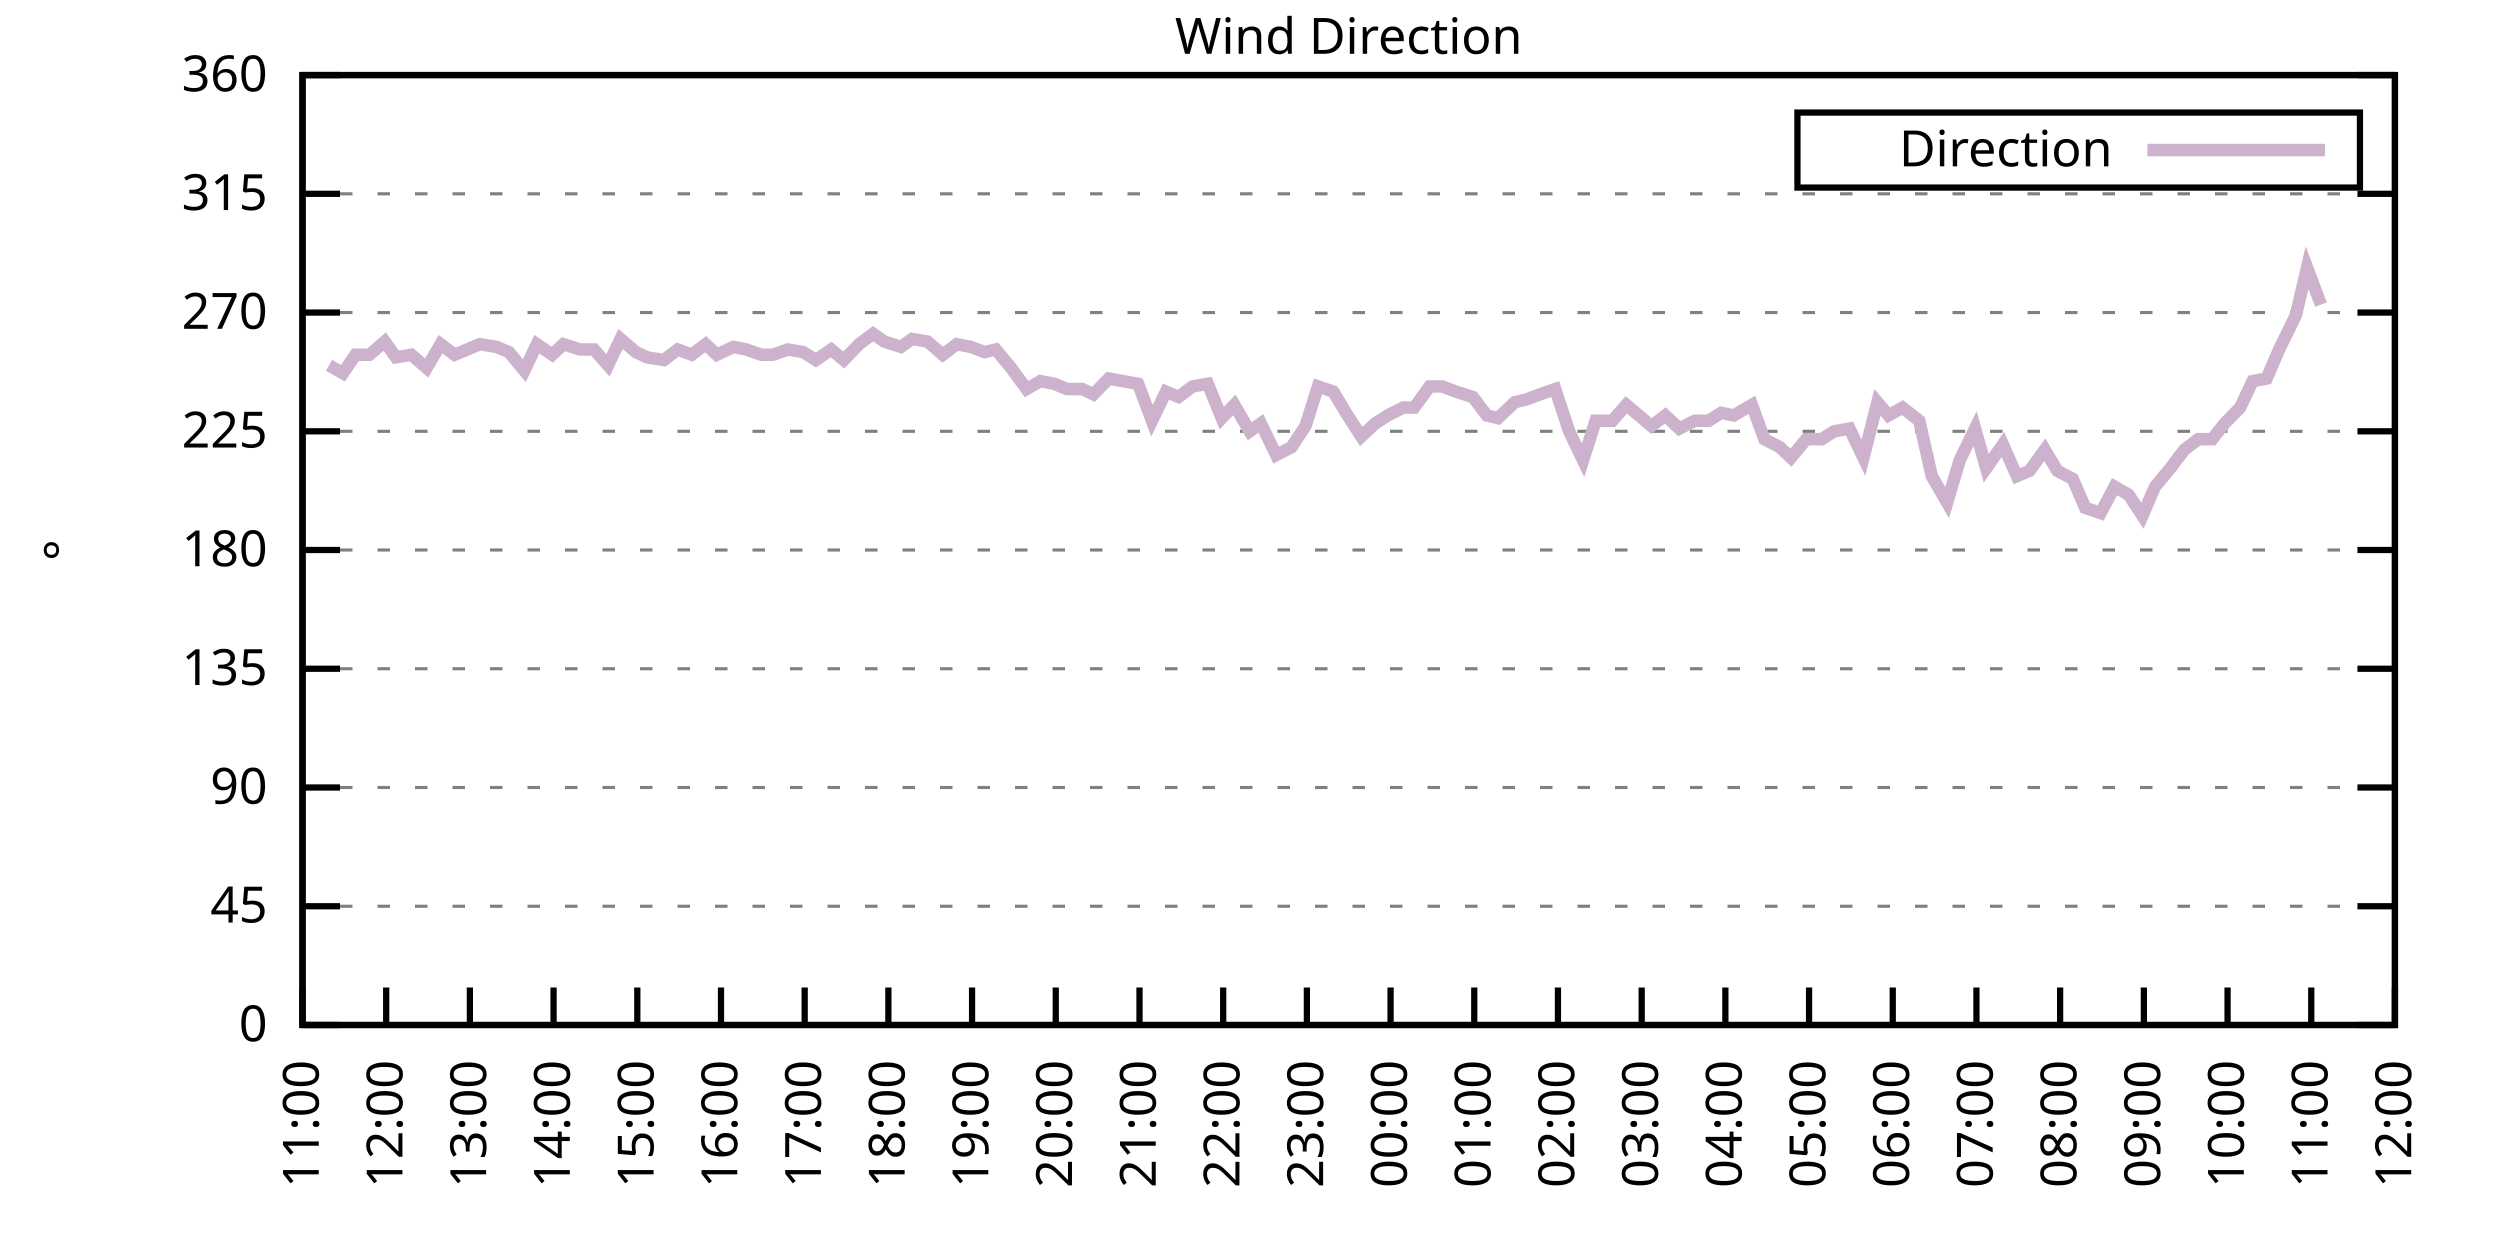
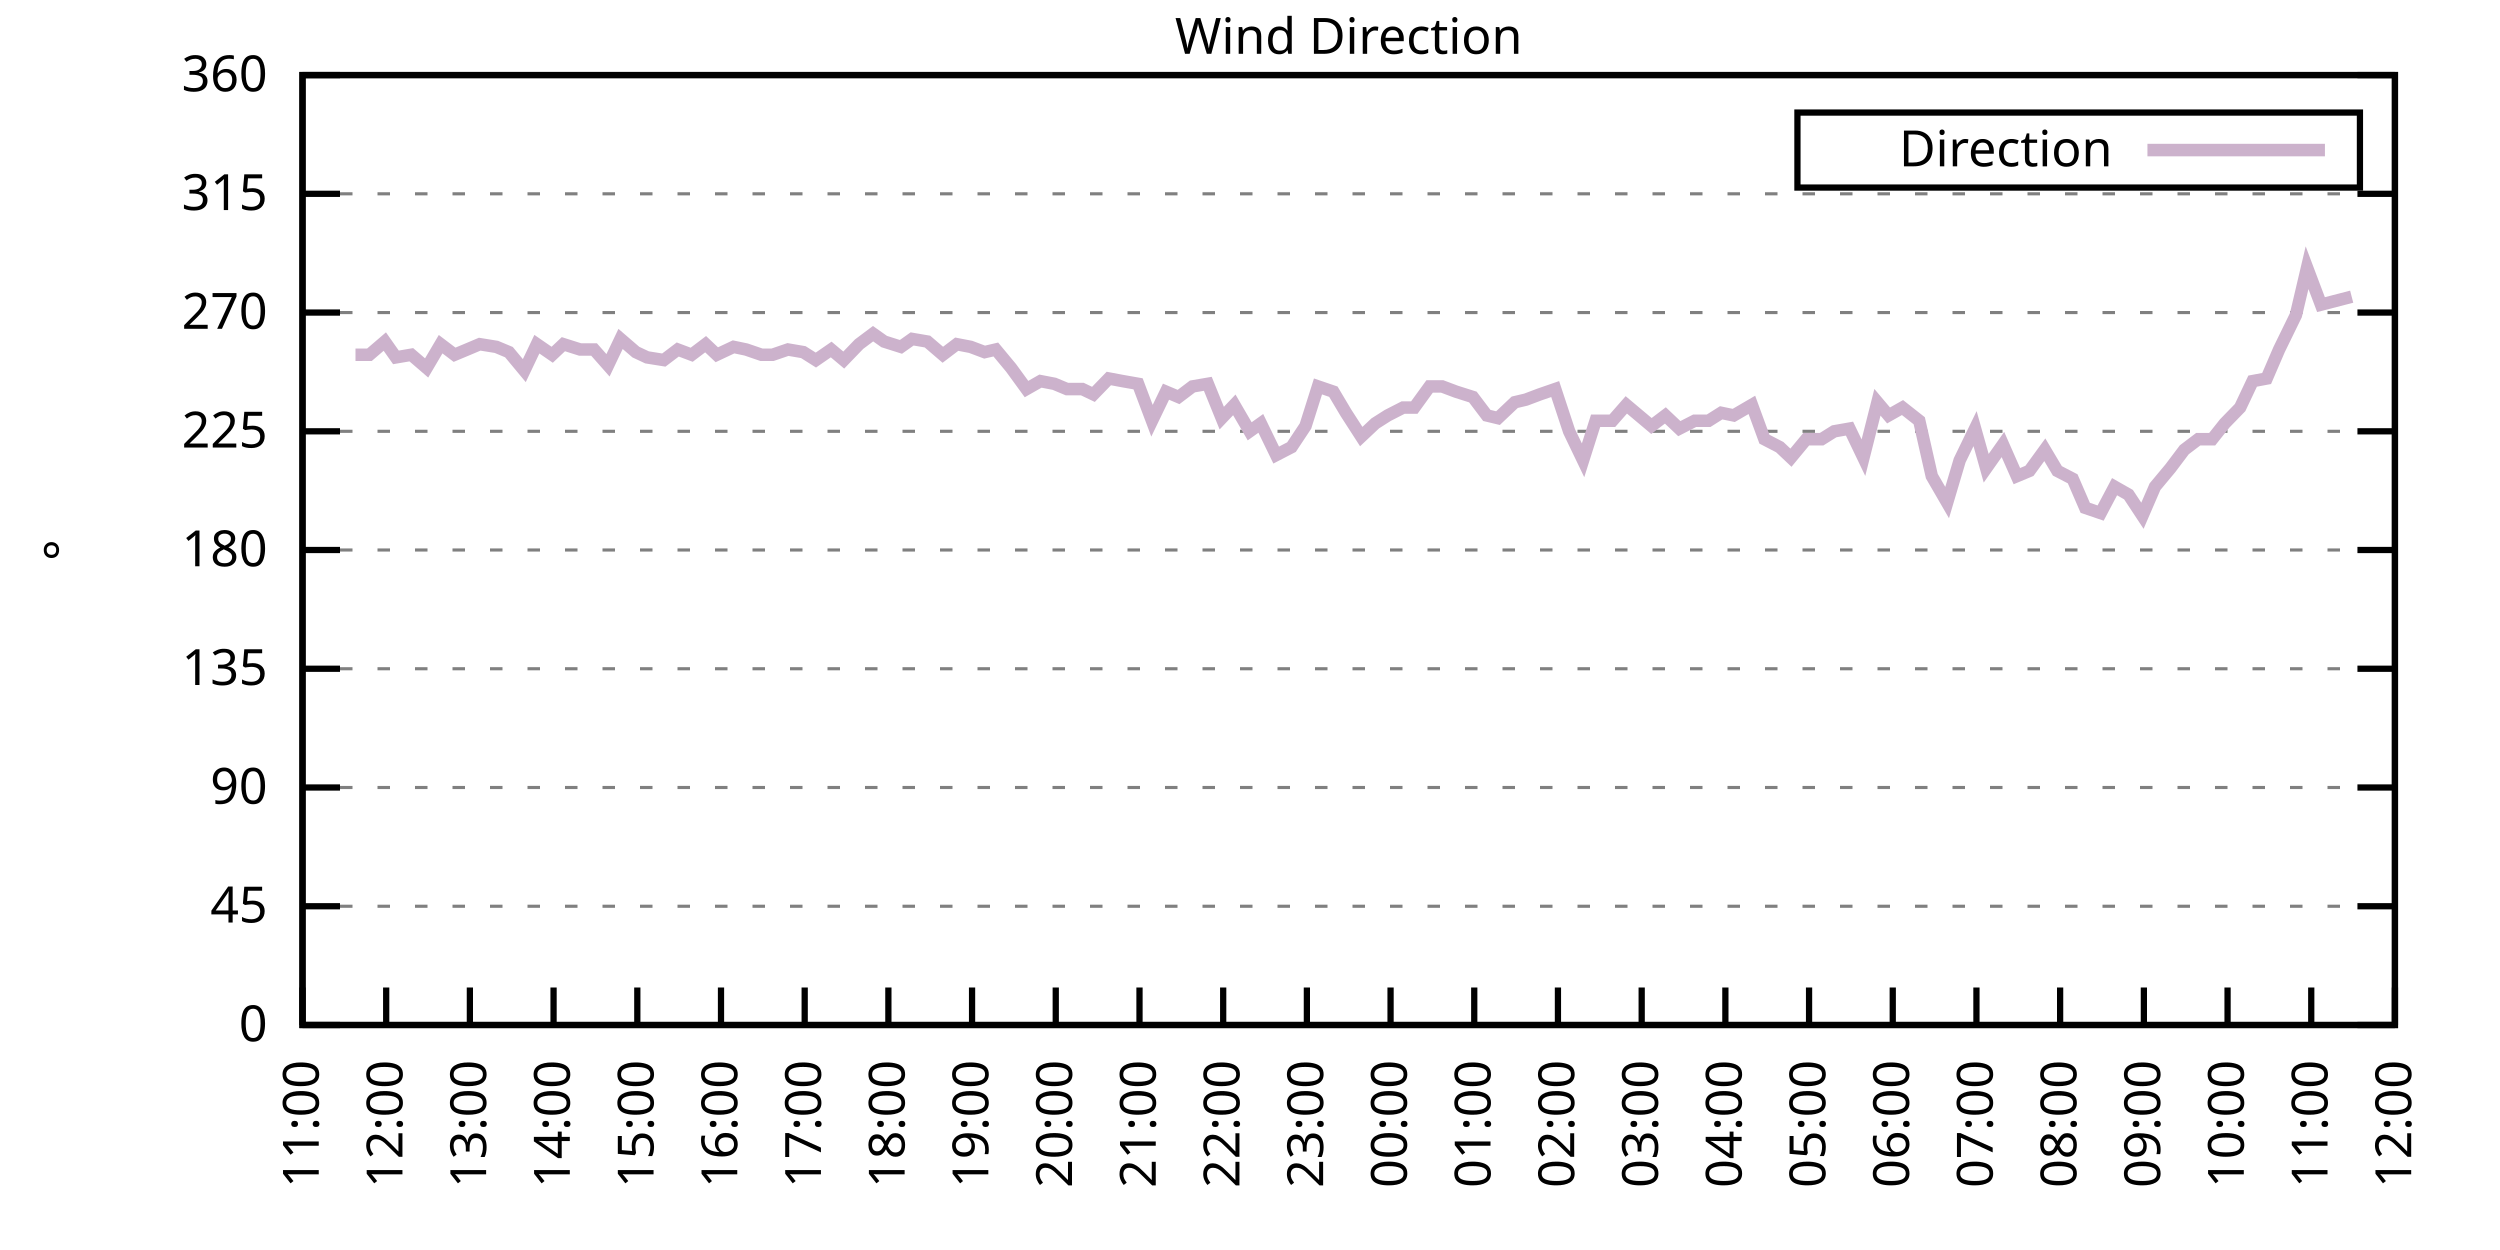
<svg xmlns="http://www.w3.org/2000/svg" xmlns:xlink="http://www.w3.org/1999/xlink" width="400" height="200" viewBox="0 0 400 200">
  <g id="gnuplot_canvas">
    <rect x="0" y="0" width="400" height="200" fill="none" />
    <defs>
      <circle id="gpDot" r="0.5" stroke-width="0.5" stroke="currentColor" />
      <path id="gpPt0" stroke-width="0.333" stroke="currentColor" d="M-1,0 h2 M0,-1 v2" />
      <path id="gpPt1" stroke-width="0.333" stroke="currentColor" d="M-1,-1 L1,1 M1,-1 L-1,1" />
      <path id="gpPt2" stroke-width="0.333" stroke="currentColor" d="M-1,0 L1,0 M0,-1 L0,1 M-1,-1 L1,1 M-1,1 L1,-1" />
      <rect id="gpPt3" stroke-width="0.333" stroke="currentColor" x="-1" y="-1" width="2" height="2" />
      <rect id="gpPt4" stroke-width="0.333" stroke="currentColor" fill="currentColor" x="-1" y="-1" width="2" height="2" />
      <circle id="gpPt5" stroke-width="0.333" stroke="currentColor" cx="0" cy="0" r="1" />
      <use xlink:href="#gpPt5" id="gpPt6" fill="currentColor" stroke="none" />
      <path id="gpPt7" stroke-width="0.333" stroke="currentColor" d="M0,-1.33 L-1.33,0.67 L1.33,0.67 z" />
      <use xlink:href="#gpPt7" id="gpPt8" fill="currentColor" stroke="none" />
      <use xlink:href="#gpPt7" id="gpPt9" stroke="currentColor" transform="rotate(180)" />
      <use xlink:href="#gpPt9" id="gpPt10" fill="currentColor" stroke="none" />
      <use xlink:href="#gpPt3" id="gpPt11" stroke="currentColor" transform="rotate(45)" />
      <use xlink:href="#gpPt11" id="gpPt12" fill="currentColor" stroke="none" />
      <path id="gpPt13" stroke-width="0.333" stroke="currentColor" d="M0,1.330 L1.265,0.411 L0.782,-1.067 L-0.782,-1.076 L-1.265,0.411 z" />
      <use xlink:href="#gpPt13" id="gpPt14" fill="currentColor" stroke="none" />
      <filter id="textbox" filterUnits="objectBoundingBox" x="0" y="0" height="1" width="1">
        <feFlood flood-color="white" flood-opacity="1" result="bgnd" />
        <feComposite in="SourceGraphic" in2="bgnd" operator="atop" />
      </filter>
      <filter id="greybox" filterUnits="objectBoundingBox" x="0" y="0" height="1" width="1">
        <feFlood flood-color="lightgrey" flood-opacity="1" result="grey" />
        <feComposite in="SourceGraphic" in2="grey" operator="atop" />
      </filter>
    </defs>
    <g fill="none" color="white" stroke="currentColor" stroke-width="1.00" stroke-linecap="butt" stroke-linejoin="miter">
</g>
    <g fill="none" color="black" stroke="currentColor" stroke-width="1.00" stroke-linecap="butt" stroke-linejoin="miter">
      <g stroke="none" shape-rendering="crispEdges">
        <polygon fill="rgb(255, 255, 255)" points="48.40,164.00 383.18,164.00 383.18,12.02 48.40,12.02 " />
      </g>
    </g>
    <g fill="none" color="black" stroke="currentColor" stroke-width="1.00" stroke-linecap="butt" stroke-linejoin="miter">
</g>
    <g fill="none" color="black" stroke="black" stroke-width="0.50" stroke-linecap="butt" stroke-linejoin="miter">
</g>
    <g fill="none" color="gray" stroke="currentColor" stroke-width="0.50" stroke-linecap="butt" stroke-linejoin="miter">
      <path stroke="gray" stroke-dasharray="2,4" class="gridline" d="M48.40,164.00 L383.19,164.00  " />
    </g>
    <g fill="none" color="gray" stroke="gray" stroke-width="1.00" stroke-linecap="butt" stroke-linejoin="miter">
</g>
    <g fill="none" color="black" stroke="currentColor" stroke-width="1.00" stroke-linecap="butt" stroke-linejoin="miter">
      <path stroke="black" d="M48.40,164.00 L54.40,164.00 M383.19,164.00 L377.19,164.00  " />
      <g transform="translate(42.80,166.60)" stroke="none" fill="black" font-family="Sans" font-size="8.00" text-anchor="end">
        <text>
          <tspan font-family="Sans"> 0</tspan>
        </text>
      </g>
    </g>
    <g fill="none" color="black" stroke="currentColor" stroke-width="1.00" stroke-linecap="butt" stroke-linejoin="miter">
</g>
    <g fill="none" color="black" stroke="black" stroke-width="0.50" stroke-linecap="butt" stroke-linejoin="miter">
</g>
    <g fill="none" color="gray" stroke="currentColor" stroke-width="0.50" stroke-linecap="butt" stroke-linejoin="miter">
      <path stroke="gray" stroke-dasharray="2,4" class="gridline" d="M48.40,145.00 L383.19,145.00  " />
    </g>
    <g fill="none" color="gray" stroke="gray" stroke-width="1.00" stroke-linecap="butt" stroke-linejoin="miter">
</g>
    <g fill="none" color="black" stroke="currentColor" stroke-width="1.00" stroke-linecap="butt" stroke-linejoin="miter">
      <path stroke="black" d="M48.40,145.00 L54.40,145.00 M383.19,145.00 L377.19,145.00  " />
      <g transform="translate(42.80,147.60)" stroke="none" fill="black" font-family="Sans" font-size="8.00" text-anchor="end">
        <text>
          <tspan font-family="Sans"> 45</tspan>
        </text>
      </g>
    </g>
    <g fill="none" color="black" stroke="currentColor" stroke-width="1.00" stroke-linecap="butt" stroke-linejoin="miter">
</g>
    <g fill="none" color="black" stroke="black" stroke-width="0.50" stroke-linecap="butt" stroke-linejoin="miter">
</g>
    <g fill="none" color="gray" stroke="currentColor" stroke-width="0.50" stroke-linecap="butt" stroke-linejoin="miter">
      <path stroke="gray" stroke-dasharray="2,4" class="gridline" d="M48.40,126.00 L383.19,126.00  " />
    </g>
    <g fill="none" color="gray" stroke="gray" stroke-width="1.00" stroke-linecap="butt" stroke-linejoin="miter">
</g>
    <g fill="none" color="black" stroke="currentColor" stroke-width="1.00" stroke-linecap="butt" stroke-linejoin="miter">
      <path stroke="black" d="M48.40,126.00 L54.40,126.00 M383.19,126.00 L377.19,126.00  " />
      <g transform="translate(42.80,128.60)" stroke="none" fill="black" font-family="Sans" font-size="8.00" text-anchor="end">
        <text>
          <tspan font-family="Sans"> 90</tspan>
        </text>
      </g>
    </g>
    <g fill="none" color="black" stroke="currentColor" stroke-width="1.00" stroke-linecap="butt" stroke-linejoin="miter">
</g>
    <g fill="none" color="black" stroke="black" stroke-width="0.50" stroke-linecap="butt" stroke-linejoin="miter">
</g>
    <g fill="none" color="gray" stroke="currentColor" stroke-width="0.50" stroke-linecap="butt" stroke-linejoin="miter">
      <path stroke="gray" stroke-dasharray="2,4" class="gridline" d="M48.40,107.00 L383.19,107.00  " />
    </g>
    <g fill="none" color="gray" stroke="gray" stroke-width="1.00" stroke-linecap="butt" stroke-linejoin="miter">
</g>
    <g fill="none" color="black" stroke="currentColor" stroke-width="1.00" stroke-linecap="butt" stroke-linejoin="miter">
      <path stroke="black" d="M48.40,107.00 L54.40,107.00 M383.19,107.00 L377.19,107.00  " />
      <g transform="translate(42.80,109.60)" stroke="none" fill="black" font-family="Sans" font-size="8.00" text-anchor="end">
        <text>
          <tspan font-family="Sans"> 135</tspan>
        </text>
      </g>
    </g>
    <g fill="none" color="black" stroke="currentColor" stroke-width="1.00" stroke-linecap="butt" stroke-linejoin="miter">
</g>
    <g fill="none" color="black" stroke="black" stroke-width="0.50" stroke-linecap="butt" stroke-linejoin="miter">
</g>
    <g fill="none" color="gray" stroke="currentColor" stroke-width="0.50" stroke-linecap="butt" stroke-linejoin="miter">
      <path stroke="gray" stroke-dasharray="2,4" class="gridline" d="M48.40,88.00 L383.19,88.00  " />
    </g>
    <g fill="none" color="gray" stroke="gray" stroke-width="1.00" stroke-linecap="butt" stroke-linejoin="miter">
</g>
    <g fill="none" color="black" stroke="currentColor" stroke-width="1.00" stroke-linecap="butt" stroke-linejoin="miter">
      <path stroke="black" d="M48.40,88.00 L54.40,88.00 M383.19,88.00 L377.19,88.00  " />
      <g transform="translate(42.80,90.60)" stroke="none" fill="black" font-family="Sans" font-size="8.00" text-anchor="end">
        <text>
          <tspan font-family="Sans"> 180</tspan>
        </text>
      </g>
    </g>
    <g fill="none" color="black" stroke="currentColor" stroke-width="1.00" stroke-linecap="butt" stroke-linejoin="miter">
</g>
    <g fill="none" color="black" stroke="black" stroke-width="0.50" stroke-linecap="butt" stroke-linejoin="miter">
</g>
    <g fill="none" color="gray" stroke="currentColor" stroke-width="0.50" stroke-linecap="butt" stroke-linejoin="miter">
      <path stroke="gray" stroke-dasharray="2,4" class="gridline" d="M48.40,69.01 L383.19,69.01  " />
    </g>
    <g fill="none" color="gray" stroke="gray" stroke-width="1.00" stroke-linecap="butt" stroke-linejoin="miter">
</g>
    <g fill="none" color="black" stroke="currentColor" stroke-width="1.00" stroke-linecap="butt" stroke-linejoin="miter">
      <path stroke="black" d="M48.40,69.01 L54.40,69.01 M383.19,69.01 L377.19,69.01  " />
      <g transform="translate(42.80,71.61)" stroke="none" fill="black" font-family="Sans" font-size="8.00" text-anchor="end">
        <text>
          <tspan font-family="Sans"> 225</tspan>
        </text>
      </g>
    </g>
    <g fill="none" color="black" stroke="currentColor" stroke-width="1.00" stroke-linecap="butt" stroke-linejoin="miter">
</g>
    <g fill="none" color="black" stroke="black" stroke-width="0.50" stroke-linecap="butt" stroke-linejoin="miter">
</g>
    <g fill="none" color="gray" stroke="currentColor" stroke-width="0.50" stroke-linecap="butt" stroke-linejoin="miter">
      <path stroke="gray" stroke-dasharray="2,4" class="gridline" d="M48.40,50.01 L383.19,50.01  " />
    </g>
    <g fill="none" color="gray" stroke="gray" stroke-width="1.00" stroke-linecap="butt" stroke-linejoin="miter">
</g>
    <g fill="none" color="black" stroke="currentColor" stroke-width="1.00" stroke-linecap="butt" stroke-linejoin="miter">
      <path stroke="black" d="M48.40,50.01 L54.40,50.01 M383.19,50.01 L377.19,50.01  " />
      <g transform="translate(42.80,52.61)" stroke="none" fill="black" font-family="Sans" font-size="8.00" text-anchor="end">
        <text>
          <tspan font-family="Sans"> 270</tspan>
        </text>
      </g>
    </g>
    <g fill="none" color="black" stroke="currentColor" stroke-width="1.00" stroke-linecap="butt" stroke-linejoin="miter">
</g>
    <g fill="none" color="black" stroke="black" stroke-width="0.50" stroke-linecap="butt" stroke-linejoin="miter">
</g>
    <g fill="none" color="gray" stroke="currentColor" stroke-width="0.50" stroke-linecap="butt" stroke-linejoin="miter">
      <path stroke="gray" stroke-dasharray="2,4" class="gridline" d="M48.40,31.01 L383.19,31.01  " />
    </g>
    <g fill="none" color="gray" stroke="gray" stroke-width="1.00" stroke-linecap="butt" stroke-linejoin="miter">
</g>
    <g fill="none" color="black" stroke="currentColor" stroke-width="1.00" stroke-linecap="butt" stroke-linejoin="miter">
      <path stroke="black" d="M48.40,31.01 L54.40,31.01 M383.19,31.01 L377.19,31.01  " />
      <g transform="translate(42.80,33.61)" stroke="none" fill="black" font-family="Sans" font-size="8.00" text-anchor="end">
        <text>
          <tspan font-family="Sans"> 315</tspan>
        </text>
      </g>
    </g>
    <g fill="none" color="black" stroke="currentColor" stroke-width="1.00" stroke-linecap="butt" stroke-linejoin="miter">
</g>
    <g fill="none" color="black" stroke="black" stroke-width="0.50" stroke-linecap="butt" stroke-linejoin="miter">
</g>
    <g fill="none" color="gray" stroke="currentColor" stroke-width="0.50" stroke-linecap="butt" stroke-linejoin="miter">
      <path stroke="gray" stroke-dasharray="2,4" class="gridline" d="M48.40,12.01 L383.19,12.01  " />
    </g>
    <g fill="none" color="gray" stroke="gray" stroke-width="1.00" stroke-linecap="butt" stroke-linejoin="miter">
</g>
    <g fill="none" color="black" stroke="currentColor" stroke-width="1.00" stroke-linecap="butt" stroke-linejoin="miter">
      <path stroke="black" d="M48.40,12.01 L54.40,12.01 M383.19,12.01 L377.19,12.01  " />
      <g transform="translate(42.80,14.61)" stroke="none" fill="black" font-family="Sans" font-size="8.00" text-anchor="end">
        <text>
          <tspan font-family="Sans"> 360</tspan>
        </text>
      </g>
    </g>
    <g fill="none" color="black" stroke="currentColor" stroke-width="1.00" stroke-linecap="butt" stroke-linejoin="miter">
      <path stroke="black" d="M48.40,164.00 L48.40,158.00  " />
      <g transform="translate(51.00,169.60) rotate(270.00)" stroke="none" fill="black" font-family="Sans" font-size="8.00" text-anchor="end">
        <text>
          <tspan font-family="Sans">11:00</tspan>
        </text>
      </g>
    </g>
    <g fill="none" color="black" stroke="currentColor" stroke-width="1.00" stroke-linecap="butt" stroke-linejoin="miter">
      <path stroke="black" d="M61.79,164.00 L61.79,158.00  " />
      <g transform="translate(64.39,169.60) rotate(270.00)" stroke="none" fill="black" font-family="Sans" font-size="8.00" text-anchor="end">
        <text>
          <tspan font-family="Sans">12:00</tspan>
        </text>
      </g>
    </g>
    <g fill="none" color="black" stroke="currentColor" stroke-width="1.00" stroke-linecap="butt" stroke-linejoin="miter">
      <path stroke="black" d="M75.18,164.00 L75.18,158.00  " />
      <g transform="translate(77.78,169.60) rotate(270.00)" stroke="none" fill="black" font-family="Sans" font-size="8.00" text-anchor="end">
        <text>
          <tspan font-family="Sans">13:00</tspan>
        </text>
      </g>
    </g>
    <g fill="none" color="black" stroke="currentColor" stroke-width="1.00" stroke-linecap="butt" stroke-linejoin="miter">
      <path stroke="black" d="M88.57,164.00 L88.57,158.00  " />
      <g transform="translate(91.17,169.60) rotate(270.00)" stroke="none" fill="black" font-family="Sans" font-size="8.00" text-anchor="end">
        <text>
          <tspan font-family="Sans">14:00</tspan>
        </text>
      </g>
    </g>
    <g fill="none" color="black" stroke="currentColor" stroke-width="1.00" stroke-linecap="butt" stroke-linejoin="miter">
      <path stroke="black" d="M101.97,164.00 L101.97,158.00  " />
      <g transform="translate(104.57,169.60) rotate(270.00)" stroke="none" fill="black" font-family="Sans" font-size="8.00" text-anchor="end">
        <text>
          <tspan font-family="Sans">15:00</tspan>
        </text>
      </g>
    </g>
    <g fill="none" color="black" stroke="currentColor" stroke-width="1.00" stroke-linecap="butt" stroke-linejoin="miter">
      <path stroke="black" d="M115.36,164.00 L115.36,158.00  " />
      <g transform="translate(117.96,169.60) rotate(270.00)" stroke="none" fill="black" font-family="Sans" font-size="8.00" text-anchor="end">
        <text>
          <tspan font-family="Sans">16:00</tspan>
        </text>
      </g>
    </g>
    <g fill="none" color="black" stroke="currentColor" stroke-width="1.00" stroke-linecap="butt" stroke-linejoin="miter">
      <path stroke="black" d="M128.75,164.00 L128.75,158.00  " />
      <g transform="translate(131.35,169.60) rotate(270.00)" stroke="none" fill="black" font-family="Sans" font-size="8.00" text-anchor="end">
        <text>
          <tspan font-family="Sans">17:00</tspan>
        </text>
      </g>
    </g>
    <g fill="none" color="black" stroke="currentColor" stroke-width="1.00" stroke-linecap="butt" stroke-linejoin="miter">
      <path stroke="black" d="M142.14,164.00 L142.14,158.00  " />
      <g transform="translate(144.74,169.60) rotate(270.00)" stroke="none" fill="black" font-family="Sans" font-size="8.00" text-anchor="end">
        <text>
          <tspan font-family="Sans">18:00</tspan>
        </text>
      </g>
    </g>
    <g fill="none" color="black" stroke="currentColor" stroke-width="1.00" stroke-linecap="butt" stroke-linejoin="miter">
      <path stroke="black" d="M155.53,164.00 L155.53,158.00  " />
      <g transform="translate(158.13,169.60) rotate(270.00)" stroke="none" fill="black" font-family="Sans" font-size="8.00" text-anchor="end">
        <text>
          <tspan font-family="Sans">19:00</tspan>
        </text>
      </g>
    </g>
    <g fill="none" color="black" stroke="currentColor" stroke-width="1.00" stroke-linecap="butt" stroke-linejoin="miter">
      <path stroke="black" d="M168.92,164.00 L168.92,158.00  " />
      <g transform="translate(171.52,169.60) rotate(270.00)" stroke="none" fill="black" font-family="Sans" font-size="8.00" text-anchor="end">
        <text>
          <tspan font-family="Sans">20:00</tspan>
        </text>
      </g>
    </g>
    <g fill="none" color="black" stroke="currentColor" stroke-width="1.00" stroke-linecap="butt" stroke-linejoin="miter">
      <path stroke="black" d="M182.32,164.00 L182.32,158.00  " />
      <g transform="translate(184.92,169.60) rotate(270.00)" stroke="none" fill="black" font-family="Sans" font-size="8.00" text-anchor="end">
        <text>
          <tspan font-family="Sans">21:00</tspan>
        </text>
      </g>
    </g>
    <g fill="none" color="black" stroke="currentColor" stroke-width="1.00" stroke-linecap="butt" stroke-linejoin="miter">
      <path stroke="black" d="M195.71,164.00 L195.71,158.00  " />
      <g transform="translate(198.31,169.60) rotate(270.00)" stroke="none" fill="black" font-family="Sans" font-size="8.00" text-anchor="end">
        <text>
          <tspan font-family="Sans">22:00</tspan>
        </text>
      </g>
    </g>
    <g fill="none" color="black" stroke="currentColor" stroke-width="1.00" stroke-linecap="butt" stroke-linejoin="miter">
      <path stroke="black" d="M209.10,164.00 L209.10,158.00  " />
      <g transform="translate(211.70,169.60) rotate(270.00)" stroke="none" fill="black" font-family="Sans" font-size="8.00" text-anchor="end">
        <text>
          <tspan font-family="Sans">23:00</tspan>
        </text>
      </g>
    </g>
    <g fill="none" color="black" stroke="currentColor" stroke-width="1.00" stroke-linecap="butt" stroke-linejoin="miter">
      <path stroke="black" d="M222.49,164.00 L222.49,158.00  " />
      <g transform="translate(225.09,169.60) rotate(270.00)" stroke="none" fill="black" font-family="Sans" font-size="8.00" text-anchor="end">
        <text>
          <tspan font-family="Sans">00:00</tspan>
        </text>
      </g>
    </g>
    <g fill="none" color="black" stroke="currentColor" stroke-width="1.00" stroke-linecap="butt" stroke-linejoin="miter">
      <path stroke="black" d="M235.88,164.00 L235.88,158.00  " />
      <g transform="translate(238.48,169.60) rotate(270.00)" stroke="none" fill="black" font-family="Sans" font-size="8.00" text-anchor="end">
        <text>
          <tspan font-family="Sans">01:00</tspan>
        </text>
      </g>
    </g>
    <g fill="none" color="black" stroke="currentColor" stroke-width="1.00" stroke-linecap="butt" stroke-linejoin="miter">
      <path stroke="black" d="M249.27,164.00 L249.27,158.00  " />
      <g transform="translate(251.87,169.60) rotate(270.00)" stroke="none" fill="black" font-family="Sans" font-size="8.00" text-anchor="end">
        <text>
          <tspan font-family="Sans">02:00</tspan>
        </text>
      </g>
    </g>
    <g fill="none" color="black" stroke="currentColor" stroke-width="1.00" stroke-linecap="butt" stroke-linejoin="miter">
      <path stroke="black" d="M262.67,164.00 L262.67,158.00  " />
      <g transform="translate(265.27,169.60) rotate(270.00)" stroke="none" fill="black" font-family="Sans" font-size="8.00" text-anchor="end">
        <text>
          <tspan font-family="Sans">03:00</tspan>
        </text>
      </g>
    </g>
    <g fill="none" color="black" stroke="currentColor" stroke-width="1.00" stroke-linecap="butt" stroke-linejoin="miter">
      <path stroke="black" d="M276.06,164.00 L276.06,158.00  " />
      <g transform="translate(278.66,169.60) rotate(270.00)" stroke="none" fill="black" font-family="Sans" font-size="8.00" text-anchor="end">
        <text>
          <tspan font-family="Sans">04:00</tspan>
        </text>
      </g>
    </g>
    <g fill="none" color="black" stroke="currentColor" stroke-width="1.00" stroke-linecap="butt" stroke-linejoin="miter">
      <path stroke="black" d="M289.45,164.00 L289.45,158.00  " />
      <g transform="translate(292.05,169.60) rotate(270.00)" stroke="none" fill="black" font-family="Sans" font-size="8.00" text-anchor="end">
        <text>
          <tspan font-family="Sans">05:00</tspan>
        </text>
      </g>
    </g>
    <g fill="none" color="black" stroke="currentColor" stroke-width="1.00" stroke-linecap="butt" stroke-linejoin="miter">
      <path stroke="black" d="M302.84,164.00 L302.84,158.00  " />
      <g transform="translate(305.44,169.60) rotate(270.00)" stroke="none" fill="black" font-family="Sans" font-size="8.00" text-anchor="end">
        <text>
          <tspan font-family="Sans">06:00</tspan>
        </text>
      </g>
    </g>
    <g fill="none" color="black" stroke="currentColor" stroke-width="1.00" stroke-linecap="butt" stroke-linejoin="miter">
      <path stroke="black" d="M316.23,164.00 L316.23,158.00  " />
      <g transform="translate(318.83,169.60) rotate(270.00)" stroke="none" fill="black" font-family="Sans" font-size="8.00" text-anchor="end">
        <text>
          <tspan font-family="Sans">07:00</tspan>
        </text>
      </g>
    </g>
    <g fill="none" color="black" stroke="currentColor" stroke-width="1.00" stroke-linecap="butt" stroke-linejoin="miter">
      <path stroke="black" d="M329.62,164.00 L329.62,158.00  " />
      <g transform="translate(332.22,169.60) rotate(270.00)" stroke="none" fill="black" font-family="Sans" font-size="8.00" text-anchor="end">
        <text>
          <tspan font-family="Sans">08:00</tspan>
        </text>
      </g>
    </g>
    <g fill="none" color="black" stroke="currentColor" stroke-width="1.00" stroke-linecap="butt" stroke-linejoin="miter">
      <path stroke="black" d="M343.02,164.00 L343.02,158.00  " />
      <g transform="translate(345.62,169.60) rotate(270.00)" stroke="none" fill="black" font-family="Sans" font-size="8.00" text-anchor="end">
        <text>
          <tspan font-family="Sans">09:00</tspan>
        </text>
      </g>
    </g>
    <g fill="none" color="black" stroke="currentColor" stroke-width="1.00" stroke-linecap="butt" stroke-linejoin="miter">
      <path stroke="black" d="M356.41,164.00 L356.41,158.00  " />
      <g transform="translate(359.01,169.60) rotate(270.00)" stroke="none" fill="black" font-family="Sans" font-size="8.00" text-anchor="end">
        <text>
          <tspan font-family="Sans">10:00</tspan>
        </text>
      </g>
    </g>
    <g fill="none" color="black" stroke="currentColor" stroke-width="1.00" stroke-linecap="butt" stroke-linejoin="miter">
      <path stroke="black" d="M369.80,164.00 L369.80,158.00  " />
      <g transform="translate(372.40,169.60) rotate(270.00)" stroke="none" fill="black" font-family="Sans" font-size="8.00" text-anchor="end">
        <text>
          <tspan font-family="Sans">11:00</tspan>
        </text>
      </g>
    </g>
    <g fill="none" color="black" stroke="currentColor" stroke-width="1.00" stroke-linecap="butt" stroke-linejoin="miter">
      <path stroke="black" d="M383.19,164.00 L383.19,158.00  " />
      <g transform="translate(385.79,169.60) rotate(270.00)" stroke="none" fill="black" font-family="Sans" font-size="8.00" text-anchor="end">
        <text>
          <tspan font-family="Sans">12:00</tspan>
        </text>
      </g>
    </g>
    <g fill="none" color="black" stroke="currentColor" stroke-width="1.00" stroke-linecap="butt" stroke-linejoin="miter">
</g>
    <g fill="none" color="black" stroke="currentColor" stroke-width="1.00" stroke-linecap="butt" stroke-linejoin="miter">
      <path stroke="black" d="M48.40,12.01 L48.40,164.00 L383.19,164.00 L383.19,12.01 L48.40,12.01 Z  " />
    </g>
    <g fill="none" color="black" stroke="currentColor" stroke-width="1.00" stroke-linecap="butt" stroke-linejoin="miter">
</g>
    <g fill="none" color="black" stroke="currentColor" stroke-width="1.00" stroke-linecap="butt" stroke-linejoin="miter">
      <path stroke="black" d="M287.59,30.01 L287.59,18.01 L377.59,18.01 L377.59,30.01 L287.59,30.01 Z  " />
    </g>
    <g id="Wind_direction_plot_1">
      <g fill="none" color="white" stroke="black" stroke-width="2.00" stroke-linecap="butt" stroke-linejoin="miter">
</g>
      <g fill="none" color="black" stroke="currentColor" stroke-width="2.00" stroke-linecap="butt" stroke-linejoin="miter">
        <g transform="translate(337.99,26.61)" stroke="none" fill="black" font-family="Sans" font-size="8.00" text-anchor="end">
          <text>
            <tspan font-family="Sans">Direction</tspan>
          </text>
        </g>
      </g>
      <g fill="none" color="black" stroke="currentColor" stroke-width="2.00" stroke-linecap="butt" stroke-linejoin="miter">
-         <path stroke="rgb(204, 178, 204)" d="M343.59,24.01 L371.99,24.01 M52.64,58.45 L54.87,59.72 L56.88,56.76 L59.11,56.76 L61.57,54.65 L63.35,57.18   L65.81,56.76 L68.26,58.87 L70.50,55.07 L72.73,56.76 L74.74,55.92 L76.75,55.07 L79.42,55.50 L81.43,56.34   L83.89,59.30 L85.90,55.07 L88.35,56.76 L90.14,55.07 L92.82,55.92 L95.05,55.92 L97.28,58.45 L99.29,54.23   L101.74,56.34 L103.53,57.18 L106.21,57.61 L108.44,55.92 L110.67,56.76 L112.90,55.07 L114.69,56.76 L117.37,55.50   L119.38,55.92 L121.83,56.76 L123.62,56.76 L126.07,55.92 L128.53,56.34 L130.54,57.61 L132.99,55.92 L135.00,57.61   L137.45,55.07 L139.69,53.39 L141.47,54.65 L144.15,55.50 L145.94,54.23 L148.39,54.65 L150.85,56.76 L153.08,55.07   L155.31,55.50 L157.54,56.34 L159.33,55.92 L161.78,58.87 L164.24,62.25 L166.47,60.98 L168.70,61.41 L170.71,62.25   L173.17,62.25 L174.95,63.10 L177.41,60.56 L179.64,60.98 L182.09,61.41 L184.32,67.32 L186.56,62.67 L188.57,63.52   L190.80,61.83 L193.25,61.41 L195.48,66.90 L197.49,64.78 L199.95,69.01 L201.73,67.74 L204.19,72.81 L206.64,71.54   L208.88,68.16 L210.88,61.83 L213.34,62.67 L215.35,66.05 L217.80,69.85 L220.04,67.74 L222.04,66.47 L224.50,65.21   L226.29,65.21 L228.74,61.83 L230.75,61.83 L232.98,62.67 L235.66,63.52 L237.89,66.47 L239.68,66.90 L242.36,64.36   L244.14,63.94 L246.37,63.10 L248.83,62.25 L251.06,69.01 L253.29,73.65 L255.30,67.32 L257.98,67.32 L260.21,64.78   L262.22,66.47 L264.23,68.16 L266.46,66.47 L268.69,68.58 L271.15,67.32 L273.38,67.32 L275.39,66.05 L277.40,66.47   L280.30,64.78 L282.31,70.27 L284.76,71.54 L286.55,73.23 L289.00,70.27 L291.46,70.27 L293.47,69.01 L295.92,68.58   L298.15,73.23 L300.39,64.36 L302.17,66.47 L304.40,65.21 L307.08,67.32 L309.09,76.18 L311.54,80.41 L313.55,73.65   L316.01,68.58 L317.79,74.92 L320.47,71.12 L322.70,76.18 L324.71,75.34 L327.17,71.96 L329.18,75.34 L331.63,76.61   L333.64,81.25 L336.10,82.09 L338.33,77.87 L340.56,79.14 L342.79,82.52 L344.80,77.87 L347.26,74.92 L349.49,71.96   L351.72,70.27 L353.95,70.27 L355.96,67.74 L358.42,65.21 L360.42,60.98 L362.66,60.56 L364.66,55.92 L367.34,50.43   L369.13,42.83 L371.36,48.74  " />
+         <path stroke="rgb(204, 178, 204)" d="M343.59,24.01 L371.99,24.01 M56.88,56.76 L59.11,56.76 L61.57,54.65 L63.35,57.18 L65.81,56.76 L68.26,58.87   L70.50,55.07 L72.73,56.76 L74.74,55.92 L76.75,55.07 L79.42,55.50 L81.43,56.34 L83.89,59.30 L85.90,55.07   L88.35,56.76 L90.14,55.07 L92.82,55.92 L95.05,55.92 L97.28,58.45 L99.29,54.23 L101.74,56.34 L103.53,57.18   L106.21,57.61 L108.44,55.92 L110.67,56.76 L112.90,55.07 L114.69,56.76 L117.37,55.50 L119.38,55.92 L121.83,56.76   L123.62,56.76 L126.07,55.92 L128.53,56.34 L130.54,57.61 L132.99,55.92 L135.00,57.61 L137.45,55.07 L139.69,53.39   L141.47,54.65 L144.15,55.50 L145.94,54.23 L148.39,54.65 L150.85,56.76 L153.08,55.07 L155.31,55.50 L157.54,56.34   L159.33,55.92 L161.78,58.87 L164.24,62.25 L166.47,60.98 L168.70,61.41 L170.71,62.25 L173.17,62.25 L174.95,63.10   L177.41,60.56 L179.64,60.98 L182.09,61.41 L184.32,67.32 L186.56,62.67 L188.57,63.52 L190.80,61.83 L193.25,61.41   L195.48,66.90 L197.49,64.78 L199.95,69.01 L201.73,67.74 L204.19,72.81 L206.64,71.54 L208.88,68.16 L210.88,61.83   L213.34,62.67 L215.35,66.05 L217.80,69.85 L220.04,67.74 L222.04,66.47 L224.50,65.21 L226.29,65.21 L228.74,61.83   L230.75,61.83 L232.98,62.67 L235.66,63.52 L237.89,66.47 L239.68,66.90 L242.36,64.36 L244.14,63.94 L246.37,63.10   L248.83,62.25 L251.06,69.01 L253.29,73.65 L255.30,67.32 L257.98,67.32 L260.21,64.78 L262.22,66.47 L264.23,68.16   L266.46,66.47 L268.69,68.58 L271.15,67.32 L273.38,67.32 L275.39,66.05 L277.40,66.47 L280.30,64.78 L282.31,70.27   L284.76,71.54 L286.55,73.23 L289.00,70.27 L291.46,70.27 L293.47,69.01 L295.92,68.58 L298.15,73.23 L300.39,64.36   L302.17,66.47 L304.40,65.21 L307.08,67.32 L309.09,76.18 L311.54,80.41 L313.55,73.65 L316.01,68.58 L317.79,74.92   L320.47,71.12 L322.70,76.18 L324.71,75.34 L327.17,71.96 L329.18,75.34 L331.63,76.61 L333.64,81.25 L336.10,82.09   L338.33,77.87 L340.56,79.14 L342.79,82.52 L344.80,77.87 L347.26,74.92 L349.49,71.96 L351.72,70.27 L353.95,70.27   L355.96,67.74 L358.42,65.21 L360.42,60.98 L362.66,60.56 L364.66,55.92 L367.34,50.43 L369.13,42.83 L371.36,48.74   L376.27,47.47  " />
      </g>
    </g>
    <g fill="none" color="black" stroke="currentColor" stroke-width="2.00" stroke-linecap="butt" stroke-linejoin="miter">
</g>
    <g fill="none" color="black" stroke="black" stroke-width="1.00" stroke-linecap="butt" stroke-linejoin="miter">
</g>
    <g fill="none" color="black" stroke="currentColor" stroke-width="1.00" stroke-linecap="butt" stroke-linejoin="miter">
      <path stroke="black" d="M48.40,12.01 L48.40,164.00 L383.19,164.00 L383.19,12.01 L48.40,12.01 Z  " />
      <g transform="translate(12.80,88.01) rotate(270.00)" stroke="none" fill="black" font-family="Sans" font-size="8.00" text-anchor="middle">
        <text>
          <tspan font-family="Sans">°</tspan>
        </text>
      </g>
    </g>
    <g fill="none" color="black" stroke="currentColor" stroke-width="1.00" stroke-linecap="butt" stroke-linejoin="miter">
</g>
    <g fill="none" color="black" stroke="currentColor" stroke-width="1.00" stroke-linecap="butt" stroke-linejoin="miter">
      <g transform="translate(215.79,8.61)" stroke="none" fill="black" font-family="Sans" font-size="8.00" text-anchor="middle">
        <text>
          <tspan font-family="Sans">Wind Direction</tspan>
        </text>
      </g>
    </g>
    <g fill="none" color="black" stroke="currentColor" stroke-width="1.00" stroke-linecap="butt" stroke-linejoin="miter">
</g>
  </g>
</svg>
